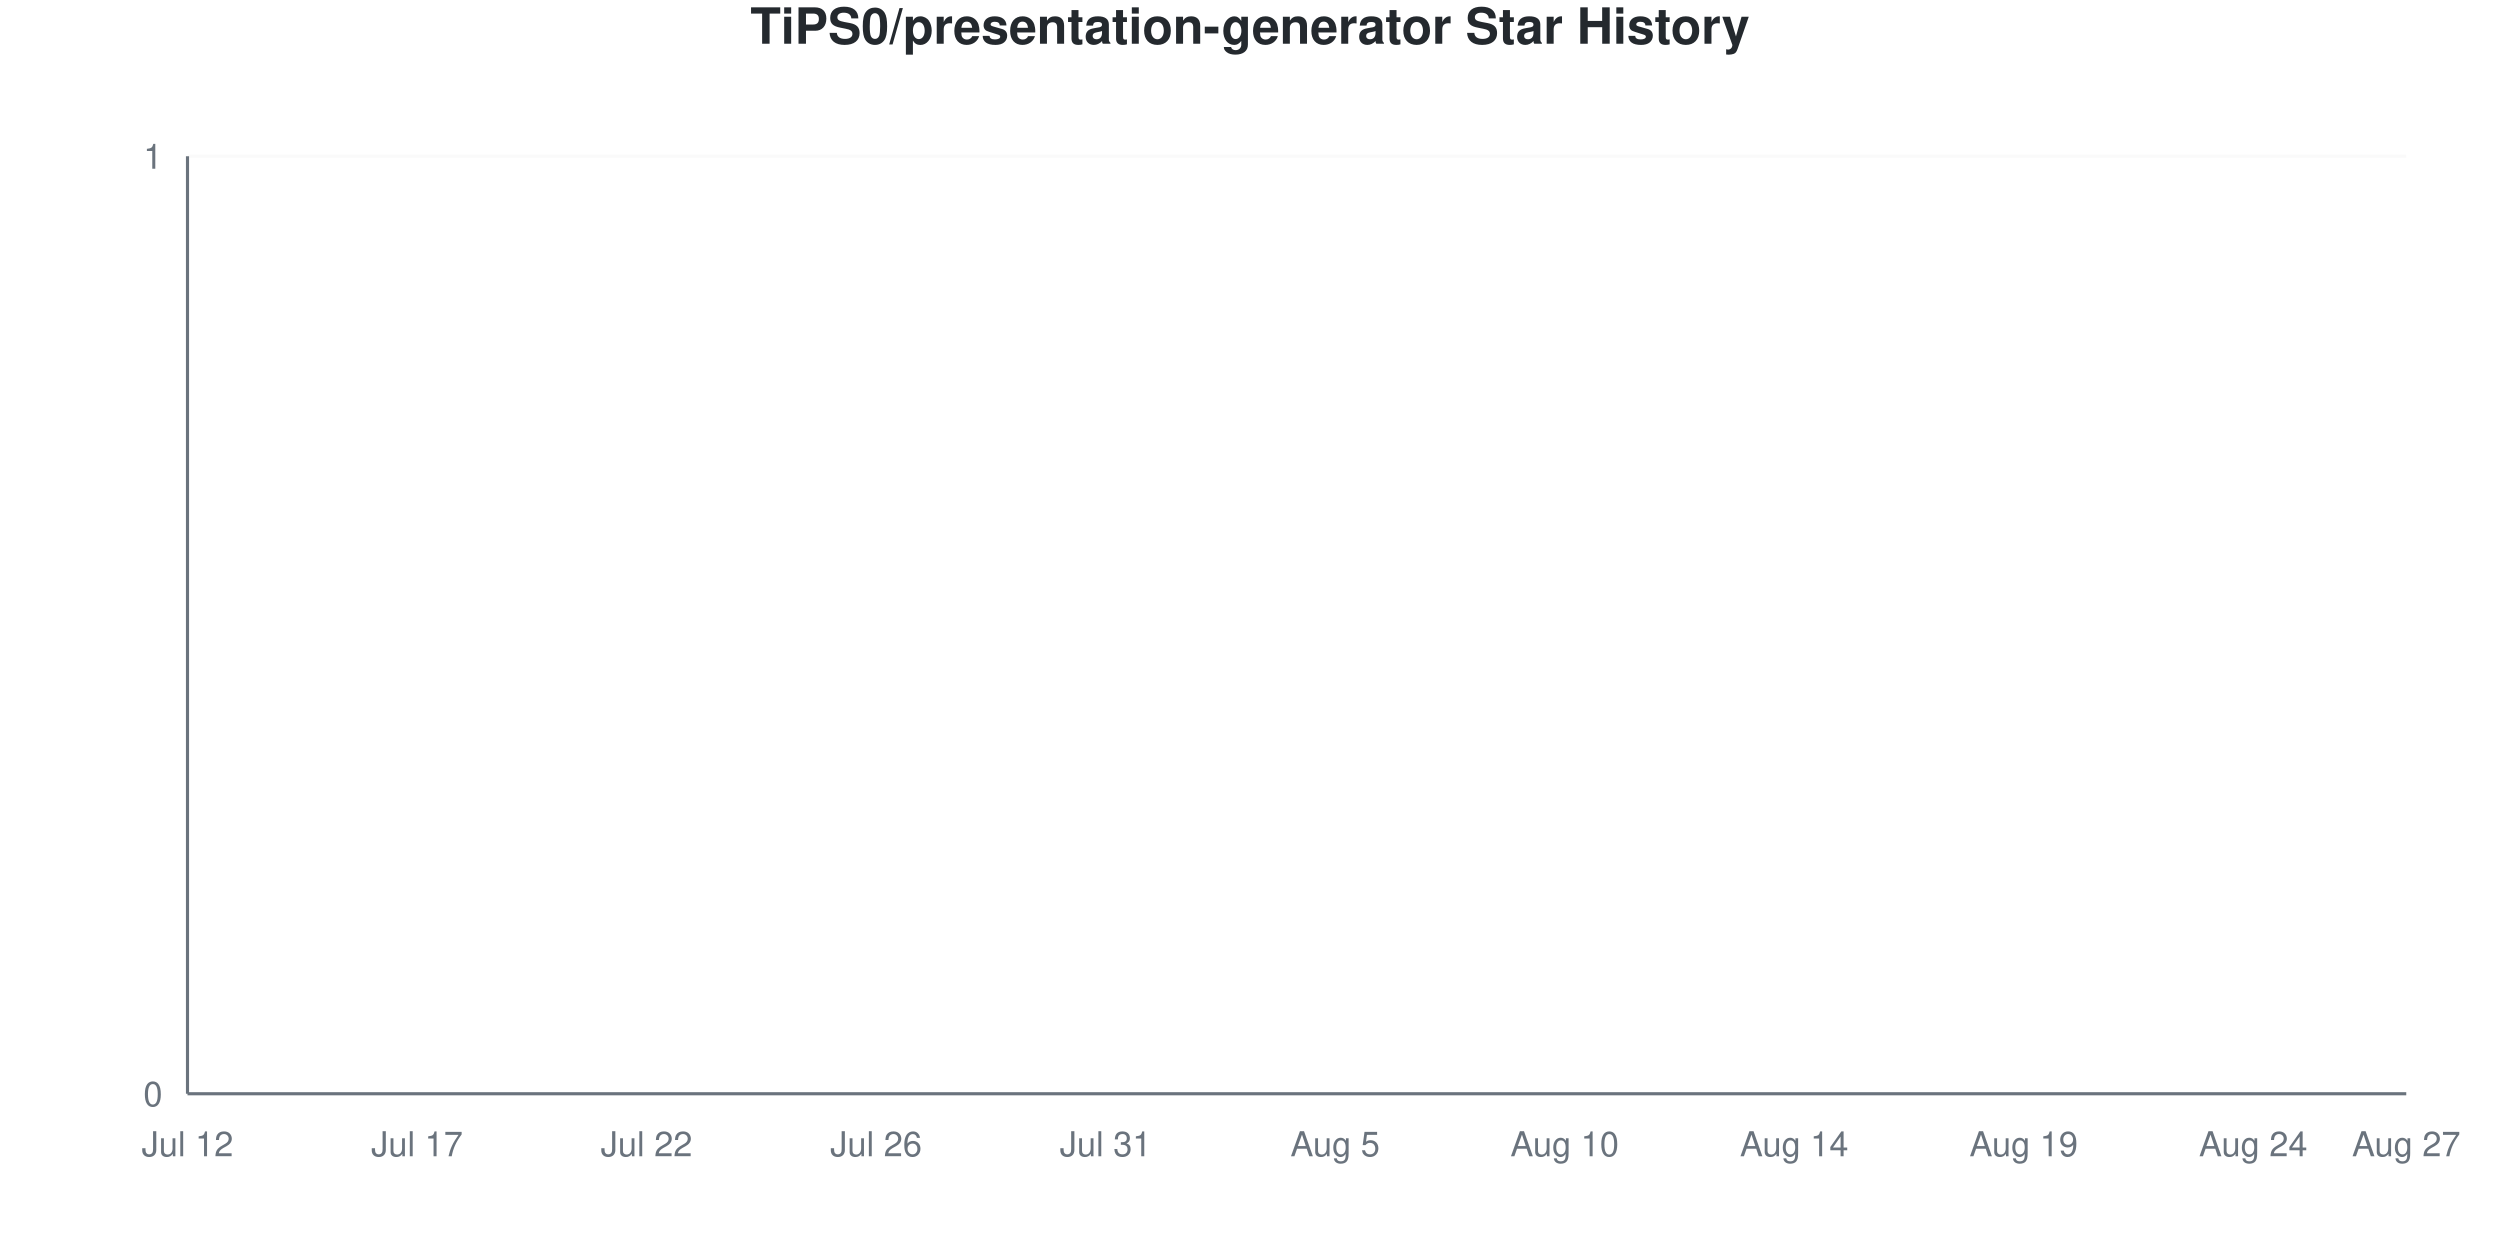
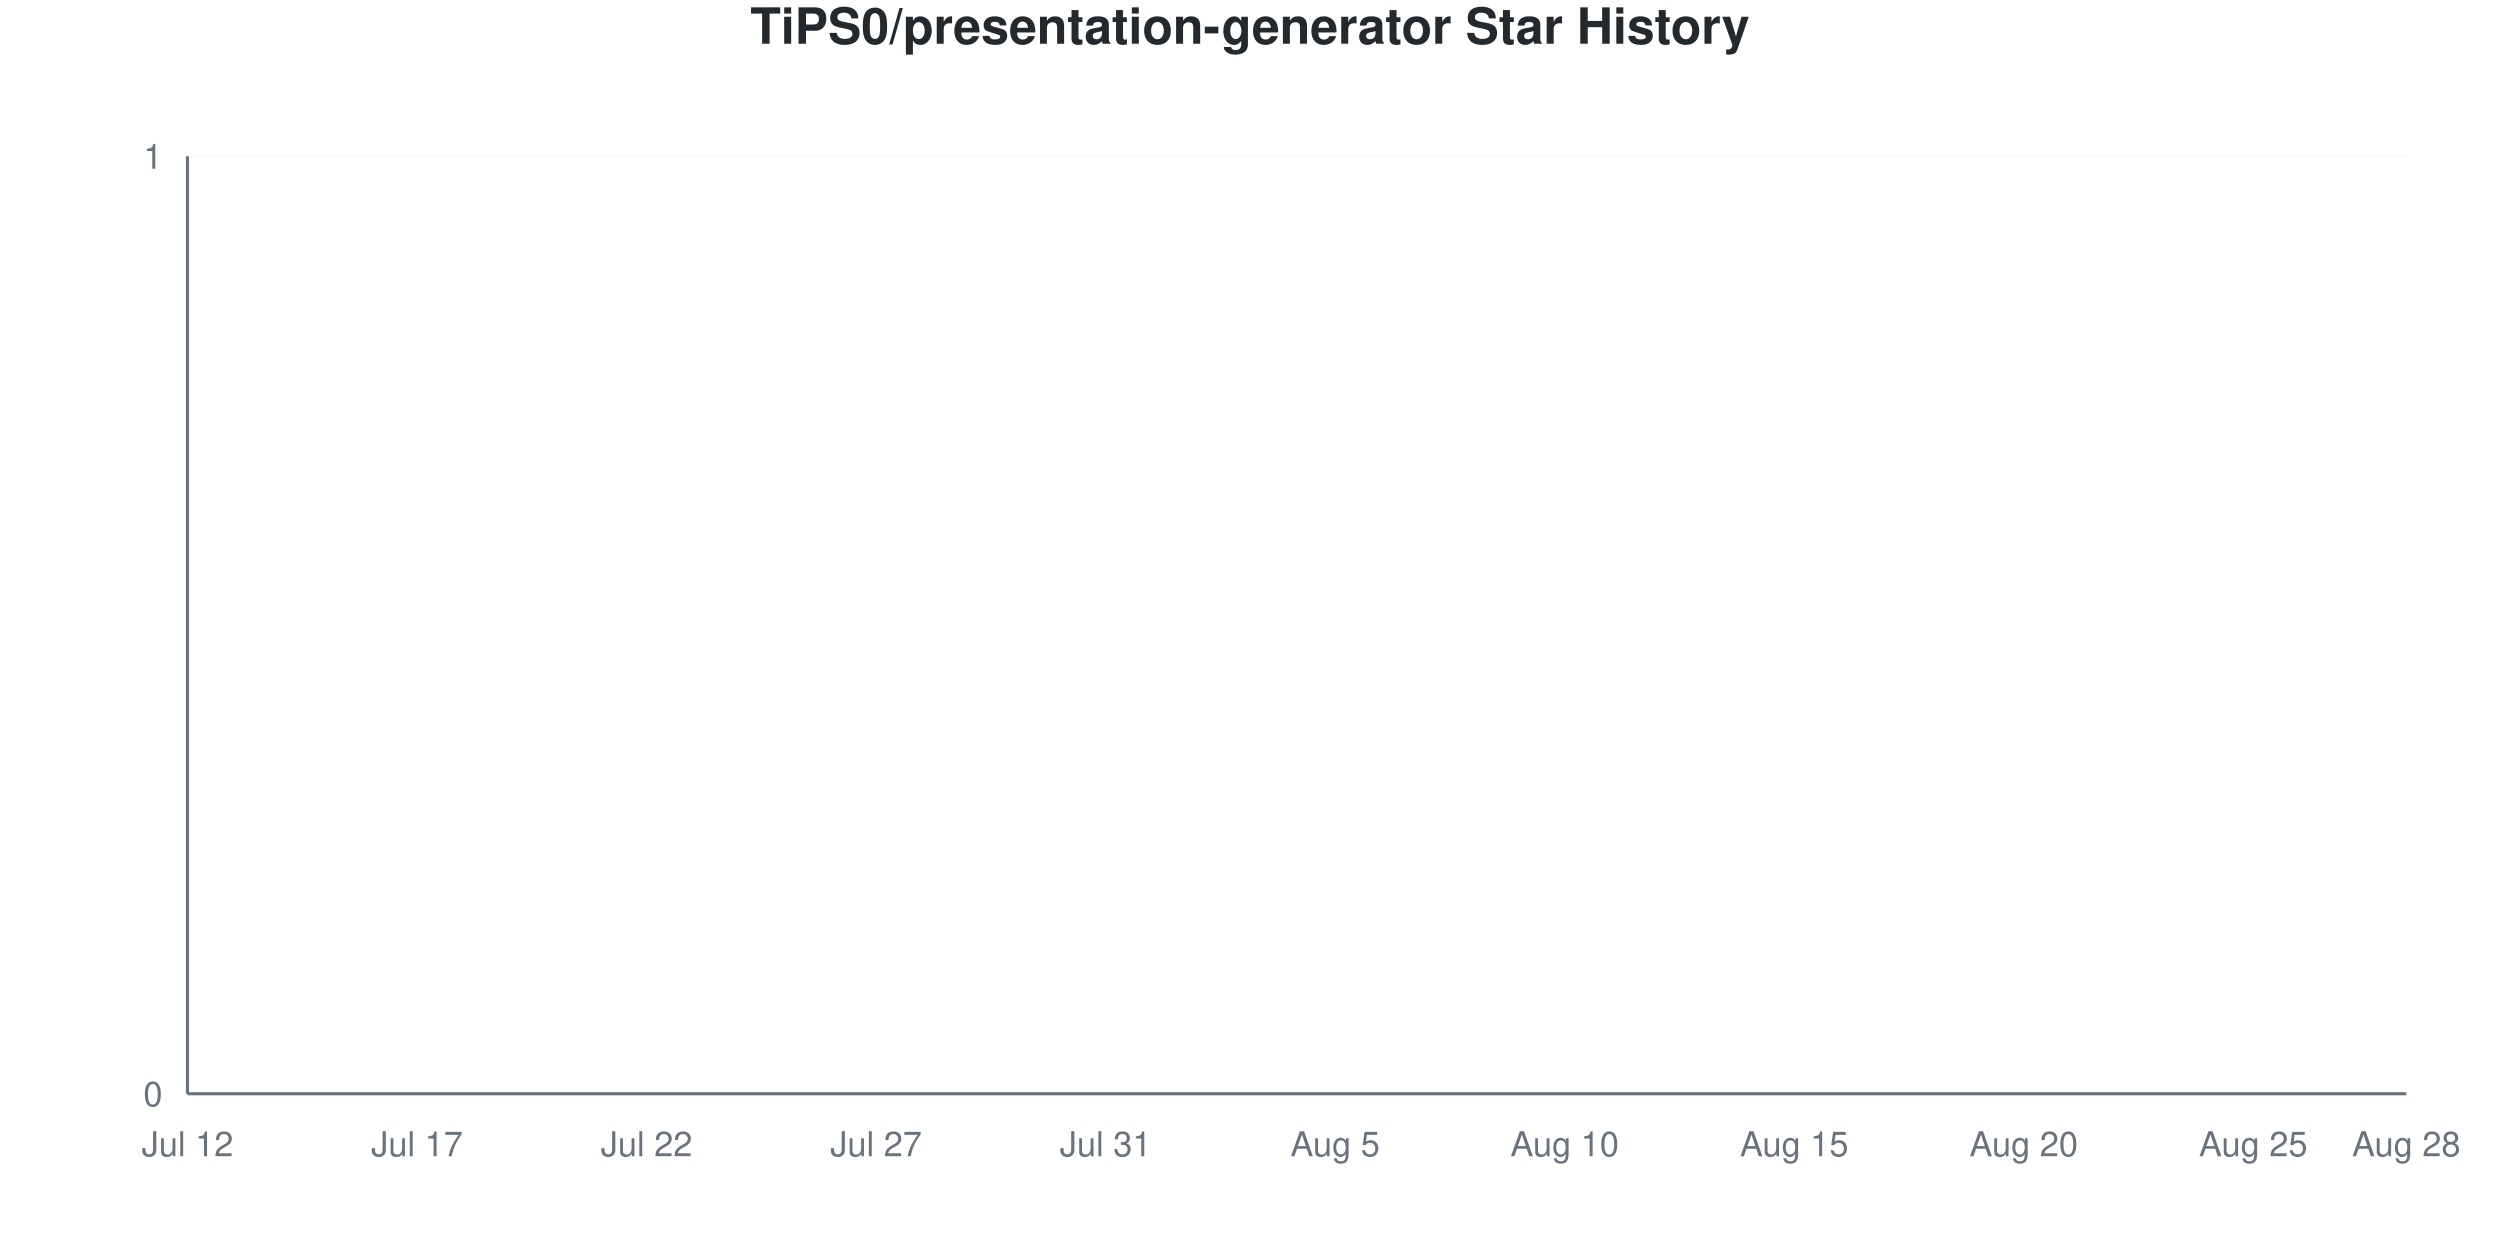
<svg xmlns="http://www.w3.org/2000/svg" viewBox="0 0 800 400" width="800" height="400">
  <style>
    @keyframes drawLine {
      to { stroke-dashoffset: 0; }
    }
    @keyframes fadeInPoint {
      from { opacity: 0; }
      to { opacity: 1; }
    }
    .data-line-0 {
      stroke-dasharray: 1065;
      stroke-dashoffset: 1065;
      animation: drawLine 2s ease-out forwards;
    }
    .data-point {
      opacity: 0;
      animation: fadeInPoint 0.5s ease-out forwards;
    }
    .chart-bg { fill: #fff; }
    .chart-text { fill: #24292e; }
    .chart-muted { fill: #6a737d; }
    .chart-grid { stroke: #eee; }
    .chart-axis { stroke: #6a737d; }
    @media (prefers-color-scheme: dark) {
      .chart-bg { fill: #0d1117; }
      .chart-text { fill: #e6edf3; }
      .chart-muted { fill: #8b949e; }
      .chart-grid { stroke: #21262d; }
      .chart-axis { stroke: #8b949e; }
    }
  </style>
  <rect width="800" height="400" class="chart-bg" />
  <text x="400" y="14" text-anchor="middle" class="chart-text" font-size="16" font-weight="bold" font-family="-apple-system, BlinkMacSystemFont, 'Segoe UI', Helvetica, Arial, sans-serif">TiPS0/presentation-generator Star History</text>
  <g class="grid">
    <line x1="60" y1="350" x2="770" y2="350" class="chart-grid" stroke-opacity="0.3" />
    <text x="52" y="354" text-anchor="end" class="chart-muted" font-size="11" font-family="-apple-system, BlinkMacSystemFont, 'Segoe UI', Helvetica, Arial, sans-serif">0</text>
    <line x1="60" y1="50" x2="770" y2="50" class="chart-grid" stroke-opacity="0.3" />
    <text x="52" y="54" text-anchor="end" class="chart-muted" font-size="11" font-family="-apple-system, BlinkMacSystemFont, 'Segoe UI', Helvetica, Arial, sans-serif">1</text>
  </g>
  <g class="milestones">
    
  </g>
  <g class="x-axis">
    <text x="60" y="370" text-anchor="middle" class="chart-muted" font-size="11" font-family="-apple-system, BlinkMacSystemFont, 'Segoe UI', Helvetica, Arial, sans-serif">Jul 12</text>
    <text x="133.448" y="370" text-anchor="middle" class="chart-muted" font-size="11" font-family="-apple-system, BlinkMacSystemFont, 'Segoe UI', Helvetica, Arial, sans-serif">Jul 17</text>
    <text x="206.897" y="370" text-anchor="middle" class="chart-muted" font-size="11" font-family="-apple-system, BlinkMacSystemFont, 'Segoe UI', Helvetica, Arial, sans-serif">Jul 22</text>
-     <text x="280.345" y="370" text-anchor="middle" class="chart-muted" font-size="11" font-family="-apple-system, BlinkMacSystemFont, 'Segoe UI', Helvetica, Arial, sans-serif">Jul 26</text>
+     <text x="280.345" y="370" text-anchor="middle" class="chart-muted" font-size="11" font-family="-apple-system, BlinkMacSystemFont, 'Segoe UI', Helvetica, Arial, sans-serif">Jul 27</text>
    <text x="353.793" y="370" text-anchor="middle" class="chart-muted" font-size="11" font-family="-apple-system, BlinkMacSystemFont, 'Segoe UI', Helvetica, Arial, sans-serif">Jul 31</text>
    <text x="427.241" y="370" text-anchor="middle" class="chart-muted" font-size="11" font-family="-apple-system, BlinkMacSystemFont, 'Segoe UI', Helvetica, Arial, sans-serif">Aug 5</text>
    <text x="500.69" y="370" text-anchor="middle" class="chart-muted" font-size="11" font-family="-apple-system, BlinkMacSystemFont, 'Segoe UI', Helvetica, Arial, sans-serif">Aug 10</text>
-     <text x="574.138" y="370" text-anchor="middle" class="chart-muted" font-size="11" font-family="-apple-system, BlinkMacSystemFont, 'Segoe UI', Helvetica, Arial, sans-serif">Aug 14</text>
-     <text x="647.586" y="370" text-anchor="middle" class="chart-muted" font-size="11" font-family="-apple-system, BlinkMacSystemFont, 'Segoe UI', Helvetica, Arial, sans-serif">Aug 19</text>
-     <text x="721.034" y="370" text-anchor="middle" class="chart-muted" font-size="11" font-family="-apple-system, BlinkMacSystemFont, 'Segoe UI', Helvetica, Arial, sans-serif">Aug 24</text>
-     <text x="770" y="370" text-anchor="middle" class="chart-muted" font-size="11" font-family="-apple-system, BlinkMacSystemFont, 'Segoe UI', Helvetica, Arial, sans-serif">Aug 27</text>
+     <text x="574.138" y="370" text-anchor="middle" class="chart-muted" font-size="11" font-family="-apple-system, BlinkMacSystemFont, 'Segoe UI', Helvetica, Arial, sans-serif">Aug 15</text>
+     <text x="647.586" y="370" text-anchor="middle" class="chart-muted" font-size="11" font-family="-apple-system, BlinkMacSystemFont, 'Segoe UI', Helvetica, Arial, sans-serif">Aug 20</text>
+     <text x="721.034" y="370" text-anchor="middle" class="chart-muted" font-size="11" font-family="-apple-system, BlinkMacSystemFont, 'Segoe UI', Helvetica, Arial, sans-serif">Aug 25</text>
+     <text x="770" y="370" text-anchor="middle" class="chart-muted" font-size="11" font-family="-apple-system, BlinkMacSystemFont, 'Segoe UI', Helvetica, Arial, sans-serif">Aug 28</text>
  </g>
  <line x1="60" y1="50" x2="60" y2="350" class="chart-axis" stroke-width="1" />
  <line x1="60" y1="350" x2="770" y2="350" class="chart-axis" stroke-width="1" />
  <path d="M60,350 L60,350 C68.161,350 76.322,350 84.483,350 C92.644,350 100.805,350 108.966,350 C117.126,350 125.287,350 133.448,350 C141.609,350 149.77,350 157.931,350 C166.092,350 174.253,350 182.414,350 C190.575,350 198.736,350 206.897,350 C215.057,350 223.218,350 231.379,350 C239.54,350 247.701,350 255.862,350 C264.023,350 272.184,350 280.345,350 C288.506,350 296.667,350 304.828,350 C312.989,350 321.149,350 329.31,350 C337.471,350 345.632,350 353.793,350 C361.954,350 370.115,350 378.276,350 C386.437,350 394.598,350 402.759,350 C410.92,350 419.08,350 427.241,350 C435.402,350 443.563,350 451.724,350 C459.885,350 468.046,350 476.207,350 C484.368,350 492.529,350 500.69,350 C508.851,350 517.011,350 525.172,350 C533.333,350 541.494,350 549.655,350 C557.816,350 565.977,350 574.138,350 C582.299,350 590.46,350 598.621,350 C606.782,350 614.943,350 623.103,350 C631.264,350 639.425,350 647.586,350 C655.747,350 663.908,350 672.069,350 C680.23,350 688.391,350 696.552,350 C704.713,350 712.874,350 721.034,350 C729.195,350 737.356,350 745.517,350 C753.678,350 761.839,350 770,350 L770,350 L60,350 Z" fill="#dfb317" fill-opacity="0.1" />
  <path d="M60,350 L60,350 C68.161,350 76.322,350 84.483,350 C92.644,350 100.805,350 108.966,350 C117.126,350 125.287,350 133.448,350 C141.609,350 149.77,350 157.931,350 C166.092,350 174.253,350 182.414,350 C190.575,350 198.736,350 206.897,350 C215.057,350 223.218,350 231.379,350 C239.54,350 247.701,350 255.862,350 C264.023,350 272.184,350 280.345,350 C288.506,350 296.667,350 304.828,350 C312.989,350 321.149,350 329.31,350 C337.471,350 345.632,350 353.793,350 C361.954,350 370.115,350 378.276,350 C386.437,350 394.598,350 402.759,350 C410.92,350 419.08,350 427.241,350 C435.402,350 443.563,350 451.724,350 C459.885,350 468.046,350 476.207,350 C484.368,350 492.529,350 500.69,350 C508.851,350 517.011,350 525.172,350 C533.333,350 541.494,350 549.655,350 C557.816,350 565.977,350 574.138,350 C582.299,350 590.46,350 598.621,350 C606.782,350 614.943,350 623.103,350 C631.264,350 639.425,350 647.586,350 C655.747,350 663.908,350 672.069,350 C680.23,350 688.391,350 696.552,350 C704.713,350 712.874,350 721.034,350 C729.195,350 737.356,350 745.517,350 C753.678,350 761.839,350 770,350" fill="none" stroke="#dfb317" stroke-width="2.5" class="data-line-0" />
  <g class="points">
    <circle cx="60" cy="350" r="4" fill="#dfb317" class="data-point" style="animation-delay: 1.50s" />
    <circle cx="84.483" cy="350" r="4" fill="#dfb317" class="data-point" style="animation-delay: 1.55s" />
    <circle cx="108.966" cy="350" r="4" fill="#dfb317" class="data-point" style="animation-delay: 1.60s" />
    <circle cx="133.448" cy="350" r="4" fill="#dfb317" class="data-point" style="animation-delay: 1.65s" />
    <circle cx="157.931" cy="350" r="4" fill="#dfb317" class="data-point" style="animation-delay: 1.70s" />
    <circle cx="182.414" cy="350" r="4" fill="#dfb317" class="data-point" style="animation-delay: 1.75s" />
    <circle cx="206.897" cy="350" r="4" fill="#dfb317" class="data-point" style="animation-delay: 1.80s" />
    <circle cx="231.379" cy="350" r="4" fill="#dfb317" class="data-point" style="animation-delay: 1.85s" />
    <circle cx="255.862" cy="350" r="4" fill="#dfb317" class="data-point" style="animation-delay: 1.90s" />
    <circle cx="280.345" cy="350" r="4" fill="#dfb317" class="data-point" style="animation-delay: 1.95s" />
    <circle cx="304.828" cy="350" r="4" fill="#dfb317" class="data-point" style="animation-delay: 2.00s" />
    <circle cx="329.31" cy="350" r="4" fill="#dfb317" class="data-point" style="animation-delay: 2.05s" />
    <circle cx="353.793" cy="350" r="4" fill="#dfb317" class="data-point" style="animation-delay: 2.10s" />
    <circle cx="378.276" cy="350" r="4" fill="#dfb317" class="data-point" style="animation-delay: 2.15s" />
    <circle cx="402.759" cy="350" r="4" fill="#dfb317" class="data-point" style="animation-delay: 2.20s" />
    <circle cx="427.241" cy="350" r="4" fill="#dfb317" class="data-point" style="animation-delay: 2.25s" />
    <circle cx="451.724" cy="350" r="4" fill="#dfb317" class="data-point" style="animation-delay: 2.30s" />
    <circle cx="476.207" cy="350" r="4" fill="#dfb317" class="data-point" style="animation-delay: 2.35s" />
    <circle cx="500.69" cy="350" r="4" fill="#dfb317" class="data-point" style="animation-delay: 2.40s" />
    <circle cx="525.172" cy="350" r="4" fill="#dfb317" class="data-point" style="animation-delay: 2.45s" />
    <circle cx="549.655" cy="350" r="4" fill="#dfb317" class="data-point" style="animation-delay: 2.50s" />
    <circle cx="574.138" cy="350" r="4" fill="#dfb317" class="data-point" style="animation-delay: 2.55s" />
    <circle cx="598.621" cy="350" r="4" fill="#dfb317" class="data-point" style="animation-delay: 2.60s" />
    <circle cx="623.103" cy="350" r="4" fill="#dfb317" class="data-point" style="animation-delay: 2.65s" />
    <circle cx="647.586" cy="350" r="4" fill="#dfb317" class="data-point" style="animation-delay: 2.70s" />
    <circle cx="672.069" cy="350" r="4" fill="#dfb317" class="data-point" style="animation-delay: 2.75s" />
    <circle cx="696.552" cy="350" r="4" fill="#dfb317" class="data-point" style="animation-delay: 2.80s" />
    <circle cx="721.034" cy="350" r="4" fill="#dfb317" class="data-point" style="animation-delay: 2.85s" />
    <circle cx="745.517" cy="350" r="4" fill="#dfb317" class="data-point" style="animation-delay: 2.90s" />
    <circle cx="770" cy="350" r="4" fill="#dfb317" class="data-point" style="animation-delay: 2.95s" />
  </g>
</svg>
